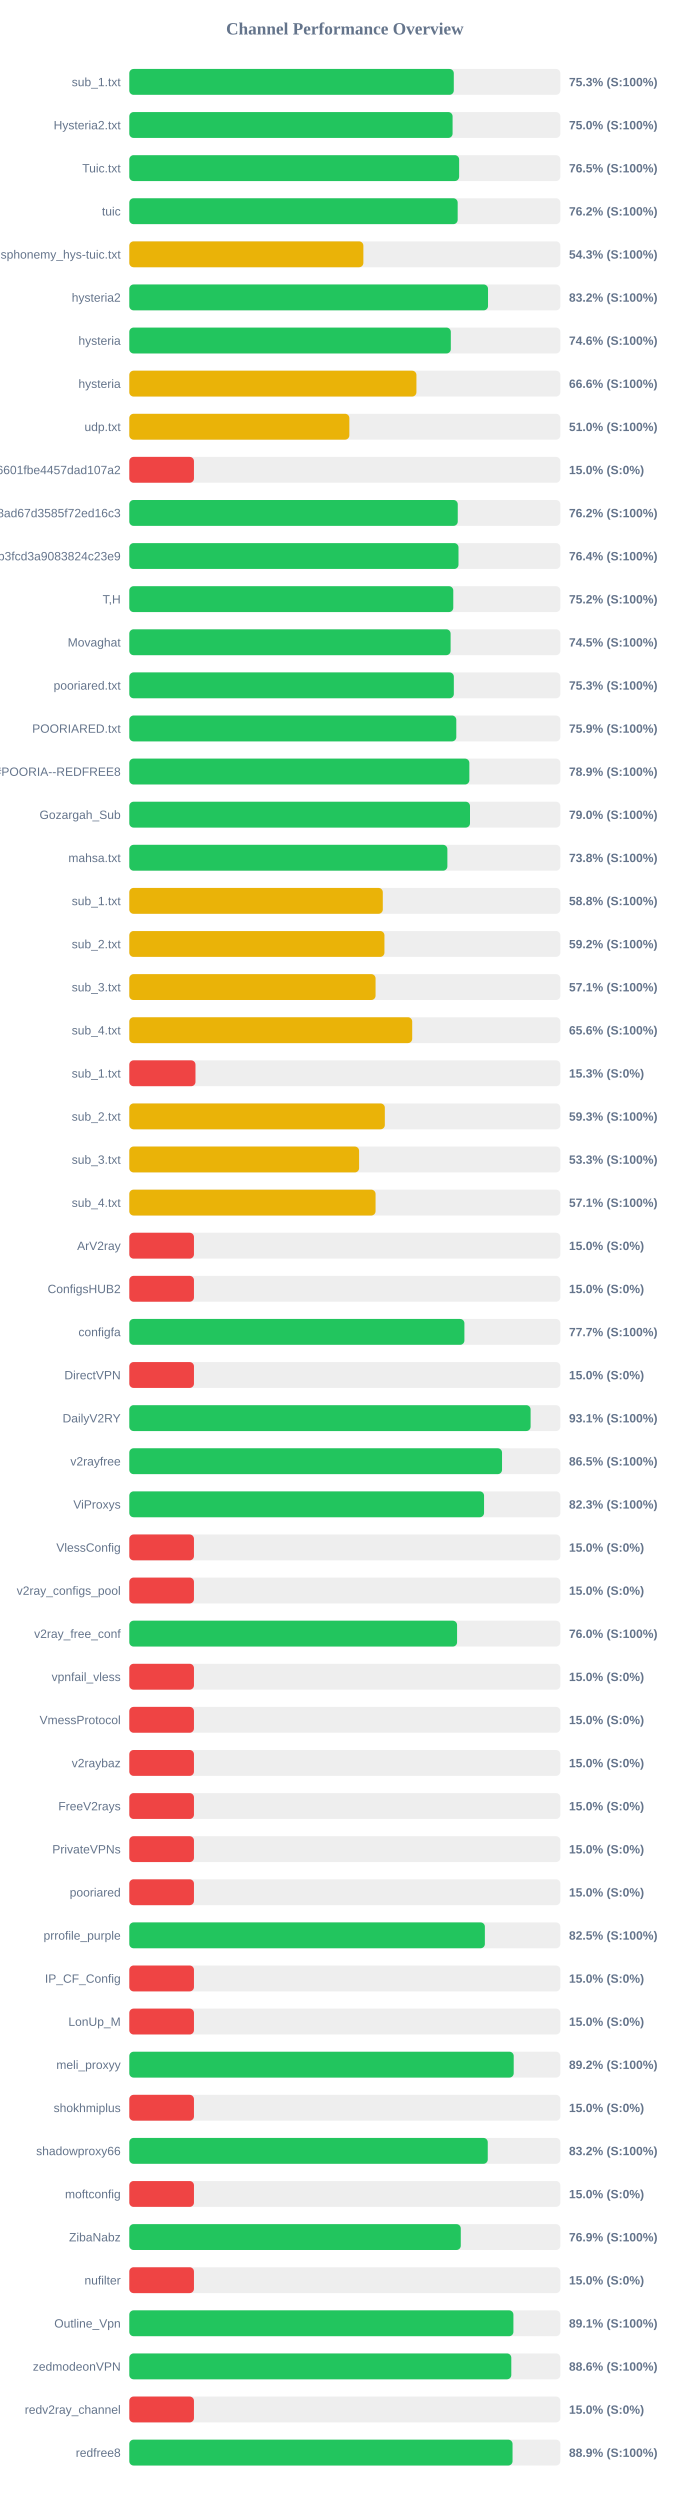
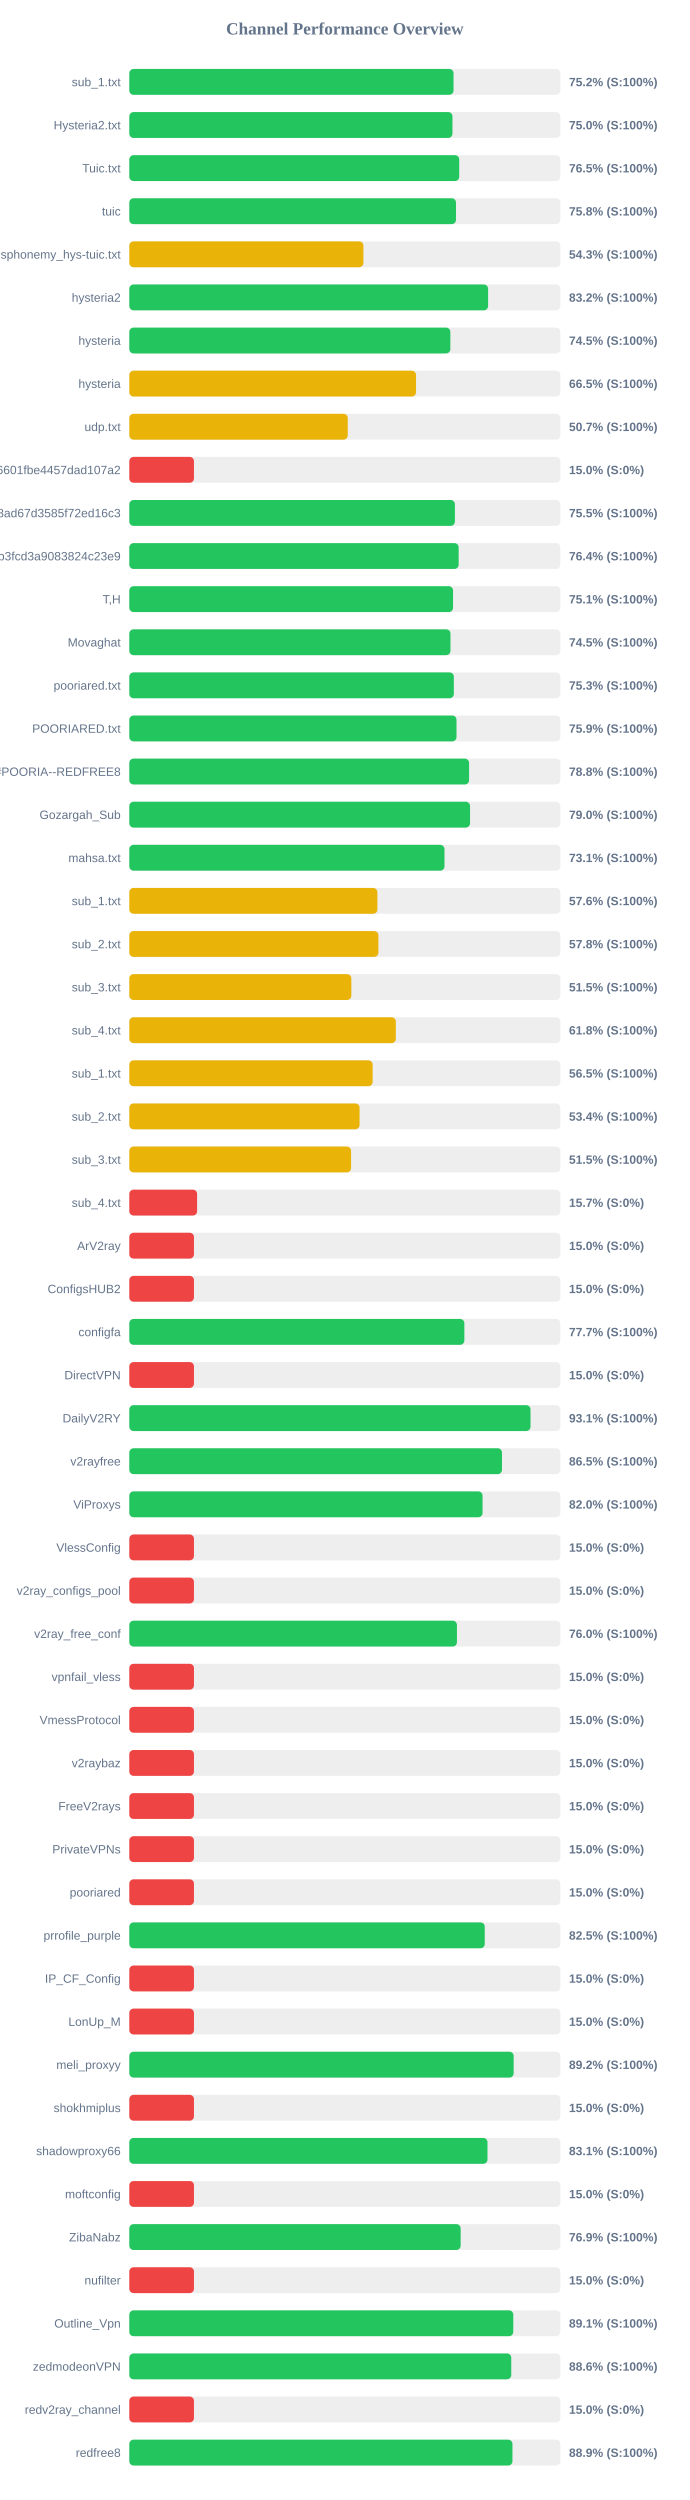
<svg xmlns="http://www.w3.org/2000/svg" width="800" height="2900" version="1.1">
  <style>
        .row { font: 14px Arial; fill: #64748b; }
        .score { font: bold 14px Arial; fill: #64748b; }
    </style>
  <text x="400" y="40" text-anchor="middle" font-size="20px" font-weight="bold" fill="#64748b">Channel Performance Overview</text>
  <rect x="150" y="80" width="500" height="30" fill="#eee" rx="5" />
-   <rect x="150" y="80" width="376.4" height="30" fill="#22c55e" rx="5" />
+   <rect x="150" y="80" width="376.1" height="30" fill="#22c55e" rx="5" />
  <text x="140" y="100" text-anchor="end" class="row">sub_1.txt</text>
-   <text x="660" y="100" text-anchor="start" class="score">75.3% (S:100%)</text>
+   <text x="660" y="100" text-anchor="start" class="score">75.2% (S:100%)</text>
  <rect x="150" y="130" width="500" height="30" fill="#eee" rx="5" />
-   <rect x="150" y="130" width="375.0" height="30" fill="#22c55e" rx="5" />
+   <rect x="150" y="130" width="374.85" height="30" fill="#22c55e" rx="5" />
  <text x="140" y="150" text-anchor="end" class="row">Hysteria2.txt</text>
  <text x="660" y="150" text-anchor="start" class="score">75.0% (S:100%)</text>
  <rect x="150" y="180" width="500" height="30" fill="#eee" rx="5" />
-   <rect x="150" y="180" width="382.6" height="30" fill="#22c55e" rx="5" />
+   <rect x="150" y="180" width="382.7" height="30" fill="#22c55e" rx="5" />
  <text x="140" y="200" text-anchor="end" class="row">Tuic.txt</text>
  <text x="660" y="200" text-anchor="start" class="score">76.5% (S:100%)</text>
  <rect x="150" y="230" width="500" height="30" fill="#eee" rx="5" />
-   <rect x="150" y="230" width="380.9" height="30" fill="#22c55e" rx="5" />
+   <rect x="150" y="230" width="378.95" height="30" fill="#22c55e" rx="5" />
  <text x="140" y="250" text-anchor="end" class="row">tuic</text>
-   <text x="660" y="250" text-anchor="start" class="score">76.2% (S:100%)</text>
+   <text x="660" y="250" text-anchor="start" class="score">75.8% (S:100%)</text>
  <rect x="150" y="280" width="500" height="30" fill="#eee" rx="5" />
-   <rect x="150" y="280" width="271.5" height="30" fill="#eab308" rx="5" />
+   <rect x="150" y="280" width="271.55" height="30" fill="#eab308" rx="5" />
  <text x="140" y="300" text-anchor="end" class="row">ndsphonemy_hys-tuic.txt</text>
  <text x="660" y="300" text-anchor="start" class="score">54.3% (S:100%)</text>
  <rect x="150" y="330" width="500" height="30" fill="#eee" rx="5" />
-   <rect x="150" y="330" width="416.1" height="30" fill="#22c55e" rx="5" />
+   <rect x="150" y="330" width="416.2" height="30" fill="#22c55e" rx="5" />
  <text x="140" y="350" text-anchor="end" class="row">hysteria2</text>
  <text x="660" y="350" text-anchor="start" class="score">83.2% (S:100%)</text>
  <rect x="150" y="380" width="500" height="30" fill="#eee" rx="5" />
-   <rect x="150" y="380" width="372.95" height="30" fill="#22c55e" rx="5" />
+   <rect x="150" y="380" width="372.4" height="30" fill="#22c55e" rx="5" />
  <text x="140" y="400" text-anchor="end" class="row">hysteria</text>
-   <text x="660" y="400" text-anchor="start" class="score">74.6% (S:100%)</text>
+   <text x="660" y="400" text-anchor="start" class="score">74.5% (S:100%)</text>
  <rect x="150" y="430" width="500" height="30" fill="#eee" rx="5" />
-   <rect x="150" y="430" width="333.05" height="30" fill="#eab308" rx="5" />
+   <rect x="150" y="430" width="332.6" height="30" fill="#eab308" rx="5" />
  <text x="140" y="450" text-anchor="end" class="row">hysteria</text>
-   <text x="660" y="450" text-anchor="start" class="score">66.6% (S:100%)</text>
+   <text x="660" y="450" text-anchor="start" class="score">66.5% (S:100%)</text>
  <rect x="150" y="480" width="500" height="30" fill="#eee" rx="5" />
-   <rect x="150" y="480" width="255.25" height="30" fill="#eab308" rx="5" />
+   <rect x="150" y="480" width="253.4" height="30" fill="#eab308" rx="5" />
  <text x="140" y="500" text-anchor="end" class="row">udp.txt</text>
-   <text x="660" y="500" text-anchor="start" class="score">51.0% (S:100%)</text>
+   <text x="660" y="500" text-anchor="start" class="score">50.7% (S:100%)</text>
  <rect x="150" y="530" width="500" height="30" fill="#eee" rx="5" />
  <rect x="150" y="530" width="75.0" height="30" fill="#ef4444" rx="5" />
  <text x="140" y="550" text-anchor="end" class="row">6ca22ad3b96aa6601fbe4457dad107a2</text>
  <text x="660" y="550" text-anchor="start" class="score">15.0% (S:0%)</text>
  <rect x="150" y="580" width="500" height="30" fill="#eee" rx="5" />
-   <rect x="150" y="580" width="381.0" height="30" fill="#22c55e" rx="5" />
+   <rect x="150" y="580" width="377.7" height="30" fill="#22c55e" rx="5" />
  <text x="140" y="600" text-anchor="end" class="row">d2ddf60933dd08ad67d3585f72ed16c3</text>
-   <text x="660" y="600" text-anchor="start" class="score">76.2% (S:100%)</text>
+   <text x="660" y="600" text-anchor="start" class="score">75.5% (S:100%)</text>
  <rect x="150" y="630" width="500" height="30" fill="#eee" rx="5" />
-   <rect x="150" y="630" width="381.85" height="30" fill="#22c55e" rx="5" />
+   <rect x="150" y="630" width="382.05" height="30" fill="#22c55e" rx="5" />
  <text x="140" y="650" text-anchor="end" class="row">subscribe?token=8bc38a0c131e9b3fcd3a9083824c23e9</text>
  <text x="660" y="650" text-anchor="start" class="score">76.4% (S:100%)</text>
  <rect x="150" y="680" width="500" height="30" fill="#eee" rx="5" />
-   <rect x="150" y="680" width="375.8" height="30" fill="#22c55e" rx="5" />
+   <rect x="150" y="680" width="375.55" height="30" fill="#22c55e" rx="5" />
  <text x="140" y="700" text-anchor="end" class="row">T,H</text>
-   <text x="660" y="700" text-anchor="start" class="score">75.2% (S:100%)</text>
+   <text x="660" y="700" text-anchor="start" class="score">75.1% (S:100%)</text>
  <rect x="150" y="730" width="500" height="30" fill="#eee" rx="5" />
-   <rect x="150" y="730" width="372.7" height="30" fill="#22c55e" rx="5" />
+   <rect x="150" y="730" width="372.55" height="30" fill="#22c55e" rx="5" />
  <text x="140" y="750" text-anchor="end" class="row">Movaghat</text>
  <text x="660" y="750" text-anchor="start" class="score">74.5% (S:100%)</text>
  <rect x="150" y="780" width="500" height="30" fill="#eee" rx="5" />
  <rect x="150" y="780" width="376.45" height="30" fill="#22c55e" rx="5" />
  <text x="140" y="800" text-anchor="end" class="row">pooriared.txt</text>
  <text x="660" y="800" text-anchor="start" class="score">75.3% (S:100%)</text>
  <rect x="150" y="830" width="500" height="30" fill="#eee" rx="5" />
-   <rect x="150" y="830" width="379.3" height="30" fill="#22c55e" rx="5" />
+   <rect x="150" y="830" width="379.55" height="30" fill="#22c55e" rx="5" />
  <text x="140" y="850" text-anchor="end" class="row">POORIARED.txt</text>
  <text x="660" y="850" text-anchor="start" class="score">75.9% (S:100%)</text>
  <rect x="150" y="880" width="500" height="30" fill="#eee" rx="5" />
-   <rect x="150" y="880" width="394.45" height="30" fill="#22c55e" rx="5" />
+   <rect x="150" y="880" width="394.15" height="30" fill="#22c55e" rx="5" />
  <text x="140" y="900" text-anchor="end" class="row">POORIA--REDFREE8.txt#POORIA--REDFREE8</text>
-   <text x="660" y="900" text-anchor="start" class="score">78.9% (S:100%)</text>
+   <text x="660" y="900" text-anchor="start" class="score">78.8% (S:100%)</text>
  <rect x="150" y="930" width="500" height="30" fill="#eee" rx="5" />
-   <rect x="150" y="930" width="395.2" height="30" fill="#22c55e" rx="5" />
+   <rect x="150" y="930" width="395.25" height="30" fill="#22c55e" rx="5" />
  <text x="140" y="950" text-anchor="end" class="row">Gozargah_Sub</text>
  <text x="660" y="950" text-anchor="start" class="score">79.0% (S:100%)</text>
  <rect x="150" y="980" width="500" height="30" fill="#eee" rx="5" />
-   <rect x="150" y="980" width="368.95" height="30" fill="#22c55e" rx="5" />
+   <rect x="150" y="980" width="365.6" height="30" fill="#22c55e" rx="5" />
  <text x="140" y="1000" text-anchor="end" class="row">mahsa.txt</text>
-   <text x="660" y="1000" text-anchor="start" class="score">73.8% (S:100%)</text>
+   <text x="660" y="1000" text-anchor="start" class="score">73.1% (S:100%)</text>
  <rect x="150" y="1030" width="500" height="30" fill="#eee" rx="5" />
-   <rect x="150" y="1030" width="294.05" height="30" fill="#eab308" rx="5" />
+   <rect x="150" y="1030" width="287.8" height="30" fill="#eab308" rx="5" />
  <text x="140" y="1050" text-anchor="end" class="row">sub_1.txt</text>
-   <text x="660" y="1050" text-anchor="start" class="score">58.8% (S:100%)</text>
+   <text x="660" y="1050" text-anchor="start" class="score">57.6% (S:100%)</text>
  <rect x="150" y="1080" width="500" height="30" fill="#eee" rx="5" />
-   <rect x="150" y="1080" width="295.95" height="30" fill="#eab308" rx="5" />
+   <rect x="150" y="1080" width="288.95" height="30" fill="#eab308" rx="5" />
  <text x="140" y="1100" text-anchor="end" class="row">sub_2.txt</text>
-   <text x="660" y="1100" text-anchor="start" class="score">59.2% (S:100%)</text>
+   <text x="660" y="1100" text-anchor="start" class="score">57.8% (S:100%)</text>
  <rect x="150" y="1130" width="500" height="30" fill="#eee" rx="5" />
-   <rect x="150" y="1130" width="285.65" height="30" fill="#eab308" rx="5" />
+   <rect x="150" y="1130" width="257.55" height="30" fill="#eab308" rx="5" />
  <text x="140" y="1150" text-anchor="end" class="row">sub_3.txt</text>
-   <text x="660" y="1150" text-anchor="start" class="score">57.1% (S:100%)</text>
+   <text x="660" y="1150" text-anchor="start" class="score">51.5% (S:100%)</text>
  <rect x="150" y="1180" width="500" height="30" fill="#eee" rx="5" />
-   <rect x="150" y="1180" width="328.15" height="30" fill="#eab308" rx="5" />
+   <rect x="150" y="1180" width="309.15" height="30" fill="#eab308" rx="5" />
  <text x="140" y="1200" text-anchor="end" class="row">sub_4.txt</text>
-   <text x="660" y="1200" text-anchor="start" class="score">65.6% (S:100%)</text>
+   <text x="660" y="1200" text-anchor="start" class="score">61.8% (S:100%)</text>
  <rect x="150" y="1230" width="500" height="30" fill="#eee" rx="5" />
-   <rect x="150" y="1230" width="76.75" height="30" fill="#ef4444" rx="5" />
+   <rect x="150" y="1230" width="282.25" height="30" fill="#eab308" rx="5" />
  <text x="140" y="1250" text-anchor="end" class="row">sub_1.txt</text>
-   <text x="660" y="1250" text-anchor="start" class="score">15.3% (S:0%)</text>
+   <text x="660" y="1250" text-anchor="start" class="score">56.5% (S:100%)</text>
  <rect x="150" y="1280" width="500" height="30" fill="#eee" rx="5" />
-   <rect x="150" y="1280" width="296.4" height="30" fill="#eab308" rx="5" />
+   <rect x="150" y="1280" width="267.1" height="30" fill="#eab308" rx="5" />
  <text x="140" y="1300" text-anchor="end" class="row">sub_2.txt</text>
-   <text x="660" y="1300" text-anchor="start" class="score">59.3% (S:100%)</text>
+   <text x="660" y="1300" text-anchor="start" class="score">53.4% (S:100%)</text>
  <rect x="150" y="1330" width="500" height="30" fill="#eee" rx="5" />
-   <rect x="150" y="1330" width="266.55" height="30" fill="#eab308" rx="5" />
+   <rect x="150" y="1330" width="257.25" height="30" fill="#eab308" rx="5" />
  <text x="140" y="1350" text-anchor="end" class="row">sub_3.txt</text>
-   <text x="660" y="1350" text-anchor="start" class="score">53.3% (S:100%)</text>
+   <text x="660" y="1350" text-anchor="start" class="score">51.5% (S:100%)</text>
  <rect x="150" y="1380" width="500" height="30" fill="#eee" rx="5" />
-   <rect x="150" y="1380" width="285.65" height="30" fill="#eab308" rx="5" />
+   <rect x="150" y="1380" width="78.65" height="30" fill="#ef4444" rx="5" />
  <text x="140" y="1400" text-anchor="end" class="row">sub_4.txt</text>
-   <text x="660" y="1400" text-anchor="start" class="score">57.1% (S:100%)</text>
+   <text x="660" y="1400" text-anchor="start" class="score">15.7% (S:0%)</text>
  <rect x="150" y="1430" width="500" height="30" fill="#eee" rx="5" />
  <rect x="150" y="1430" width="75.0" height="30" fill="#ef4444" rx="5" />
  <text x="140" y="1450" text-anchor="end" class="row">ArV2ray</text>
  <text x="660" y="1450" text-anchor="start" class="score">15.0% (S:0%)</text>
  <rect x="150" y="1480" width="500" height="30" fill="#eee" rx="5" />
  <rect x="150" y="1480" width="75.0" height="30" fill="#ef4444" rx="5" />
  <text x="140" y="1500" text-anchor="end" class="row">ConfigsHUB2</text>
  <text x="660" y="1500" text-anchor="start" class="score">15.0% (S:0%)</text>
  <rect x="150" y="1530" width="500" height="30" fill="#eee" rx="5" />
-   <rect x="150" y="1530" width="388.7" height="30" fill="#22c55e" rx="5" />
+   <rect x="150" y="1530" width="388.65" height="30" fill="#22c55e" rx="5" />
  <text x="140" y="1550" text-anchor="end" class="row">configfa</text>
  <text x="660" y="1550" text-anchor="start" class="score">77.7% (S:100%)</text>
  <rect x="150" y="1580" width="500" height="30" fill="#eee" rx="5" />
  <rect x="150" y="1580" width="75.0" height="30" fill="#ef4444" rx="5" />
  <text x="140" y="1600" text-anchor="end" class="row">DirectVPN</text>
  <text x="660" y="1600" text-anchor="start" class="score">15.0% (S:0%)</text>
  <rect x="150" y="1630" width="500" height="30" fill="#eee" rx="5" />
-   <rect x="150" y="1630" width="465.5" height="30" fill="#22c55e" rx="5" />
+   <rect x="150" y="1630" width="465.4" height="30" fill="#22c55e" rx="5" />
  <text x="140" y="1650" text-anchor="end" class="row">DailyV2RY</text>
  <text x="660" y="1650" text-anchor="start" class="score">93.1% (S:100%)</text>
  <rect x="150" y="1680" width="500" height="30" fill="#eee" rx="5" />
-   <rect x="150" y="1680" width="432.35" height="30" fill="#22c55e" rx="5" />
+   <rect x="150" y="1680" width="432.3" height="30" fill="#22c55e" rx="5" />
  <text x="140" y="1700" text-anchor="end" class="row">v2rayfree</text>
  <text x="660" y="1700" text-anchor="start" class="score">86.5% (S:100%)</text>
  <rect x="150" y="1730" width="500" height="30" fill="#eee" rx="5" />
-   <rect x="150" y="1730" width="411.5" height="30" fill="#22c55e" rx="5" />
+   <rect x="150" y="1730" width="409.75" height="30" fill="#22c55e" rx="5" />
  <text x="140" y="1750" text-anchor="end" class="row">ViProxys</text>
-   <text x="660" y="1750" text-anchor="start" class="score">82.3% (S:100%)</text>
+   <text x="660" y="1750" text-anchor="start" class="score">82.0% (S:100%)</text>
  <rect x="150" y="1780" width="500" height="30" fill="#eee" rx="5" />
  <rect x="150" y="1780" width="75.0" height="30" fill="#ef4444" rx="5" />
  <text x="140" y="1800" text-anchor="end" class="row">VlessConfig</text>
  <text x="660" y="1800" text-anchor="start" class="score">15.0% (S:0%)</text>
  <rect x="150" y="1830" width="500" height="30" fill="#eee" rx="5" />
  <rect x="150" y="1830" width="75.0" height="30" fill="#ef4444" rx="5" />
  <text x="140" y="1850" text-anchor="end" class="row">v2ray_configs_pool</text>
  <text x="660" y="1850" text-anchor="start" class="score">15.0% (S:0%)</text>
  <rect x="150" y="1880" width="500" height="30" fill="#eee" rx="5" />
-   <rect x="150" y="1880" width="380.2" height="30" fill="#22c55e" rx="5" />
+   <rect x="150" y="1880" width="380.05" height="30" fill="#22c55e" rx="5" />
  <text x="140" y="1900" text-anchor="end" class="row">v2ray_free_conf</text>
  <text x="660" y="1900" text-anchor="start" class="score">76.0% (S:100%)</text>
  <rect x="150" y="1930" width="500" height="30" fill="#eee" rx="5" />
  <rect x="150" y="1930" width="75.0" height="30" fill="#ef4444" rx="5" />
  <text x="140" y="1950" text-anchor="end" class="row">vpnfail_vless</text>
  <text x="660" y="1950" text-anchor="start" class="score">15.0% (S:0%)</text>
  <rect x="150" y="1980" width="500" height="30" fill="#eee" rx="5" />
  <rect x="150" y="1980" width="75.0" height="30" fill="#ef4444" rx="5" />
  <text x="140" y="2000" text-anchor="end" class="row">VmessProtocol</text>
  <text x="660" y="2000" text-anchor="start" class="score">15.0% (S:0%)</text>
  <rect x="150" y="2030" width="500" height="30" fill="#eee" rx="5" />
  <rect x="150" y="2030" width="75.0" height="30" fill="#ef4444" rx="5" />
  <text x="140" y="2050" text-anchor="end" class="row">v2raybaz</text>
  <text x="660" y="2050" text-anchor="start" class="score">15.0% (S:0%)</text>
  <rect x="150" y="2080" width="500" height="30" fill="#eee" rx="5" />
  <rect x="150" y="2080" width="75.0" height="30" fill="#ef4444" rx="5" />
  <text x="140" y="2100" text-anchor="end" class="row">FreeV2rays</text>
  <text x="660" y="2100" text-anchor="start" class="score">15.0% (S:0%)</text>
  <rect x="150" y="2130" width="500" height="30" fill="#eee" rx="5" />
  <rect x="150" y="2130" width="75.0" height="30" fill="#ef4444" rx="5" />
  <text x="140" y="2150" text-anchor="end" class="row">PrivateVPNs</text>
  <text x="660" y="2150" text-anchor="start" class="score">15.0% (S:0%)</text>
  <rect x="150" y="2180" width="500" height="30" fill="#eee" rx="5" />
  <rect x="150" y="2180" width="75.0" height="30" fill="#ef4444" rx="5" />
  <text x="140" y="2200" text-anchor="end" class="row">pooriared</text>
  <text x="660" y="2200" text-anchor="start" class="score">15.0% (S:0%)</text>
  <rect x="150" y="2230" width="500" height="30" fill="#eee" rx="5" />
-   <rect x="150" y="2230" width="412.45" height="30" fill="#22c55e" rx="5" />
+   <rect x="150" y="2230" width="412.3" height="30" fill="#22c55e" rx="5" />
  <text x="140" y="2250" text-anchor="end" class="row">prrofile_purple</text>
  <text x="660" y="2250" text-anchor="start" class="score">82.5% (S:100%)</text>
  <rect x="150" y="2280" width="500" height="30" fill="#eee" rx="5" />
  <rect x="150" y="2280" width="75.0" height="30" fill="#ef4444" rx="5" />
  <text x="140" y="2300" text-anchor="end" class="row">IP_CF_Config</text>
  <text x="660" y="2300" text-anchor="start" class="score">15.0% (S:0%)</text>
  <rect x="150" y="2330" width="500" height="30" fill="#eee" rx="5" />
  <rect x="150" y="2330" width="75.0" height="30" fill="#ef4444" rx="5" />
  <text x="140" y="2350" text-anchor="end" class="row">LonUp_M</text>
  <text x="660" y="2350" text-anchor="start" class="score">15.0% (S:0%)</text>
  <rect x="150" y="2380" width="500" height="30" fill="#eee" rx="5" />
-   <rect x="150" y="2380" width="445.9" height="30" fill="#22c55e" rx="5" />
+   <rect x="150" y="2380" width="445.85" height="30" fill="#22c55e" rx="5" />
  <text x="140" y="2400" text-anchor="end" class="row">meli_proxyy</text>
  <text x="660" y="2400" text-anchor="start" class="score">89.2% (S:100%)</text>
  <rect x="150" y="2430" width="500" height="30" fill="#eee" rx="5" />
  <rect x="150" y="2430" width="75.0" height="30" fill="#ef4444" rx="5" />
  <text x="140" y="2450" text-anchor="end" class="row">shokhmiplus</text>
  <text x="660" y="2450" text-anchor="start" class="score">15.0% (S:0%)</text>
  <rect x="150" y="2480" width="500" height="30" fill="#eee" rx="5" />
-   <rect x="150" y="2480" width="415.8" height="30" fill="#22c55e" rx="5" />
+   <rect x="150" y="2480" width="415.5" height="30" fill="#22c55e" rx="5" />
  <text x="140" y="2500" text-anchor="end" class="row">shadowproxy66</text>
-   <text x="660" y="2500" text-anchor="start" class="score">83.2% (S:100%)</text>
+   <text x="660" y="2500" text-anchor="start" class="score">83.1% (S:100%)</text>
  <rect x="150" y="2530" width="500" height="30" fill="#eee" rx="5" />
  <rect x="150" y="2530" width="75.0" height="30" fill="#ef4444" rx="5" />
  <text x="140" y="2550" text-anchor="end" class="row">moftconfig</text>
  <text x="660" y="2550" text-anchor="start" class="score">15.0% (S:0%)</text>
  <rect x="150" y="2580" width="500" height="30" fill="#eee" rx="5" />
-   <rect x="150" y="2580" width="384.5" height="30" fill="#22c55e" rx="5" />
+   <rect x="150" y="2580" width="384.35" height="30" fill="#22c55e" rx="5" />
  <text x="140" y="2600" text-anchor="end" class="row">ZibaNabz</text>
  <text x="660" y="2600" text-anchor="start" class="score">76.9% (S:100%)</text>
  <rect x="150" y="2630" width="500" height="30" fill="#eee" rx="5" />
  <rect x="150" y="2630" width="75.0" height="30" fill="#ef4444" rx="5" />
  <text x="140" y="2650" text-anchor="end" class="row">nufilter</text>
  <text x="660" y="2650" text-anchor="start" class="score">15.0% (S:0%)</text>
  <rect x="150" y="2680" width="500" height="30" fill="#eee" rx="5" />
-   <rect x="150" y="2680" width="445.55" height="30" fill="#22c55e" rx="5" />
+   <rect x="150" y="2680" width="445.4" height="30" fill="#22c55e" rx="5" />
  <text x="140" y="2700" text-anchor="end" class="row">Outline_Vpn</text>
  <text x="660" y="2700" text-anchor="start" class="score">89.1% (S:100%)</text>
  <rect x="150" y="2730" width="500" height="30" fill="#eee" rx="5" />
-   <rect x="150" y="2730" width="443.1" height="30" fill="#22c55e" rx="5" />
+   <rect x="150" y="2730" width="443.05" height="30" fill="#22c55e" rx="5" />
  <text x="140" y="2750" text-anchor="end" class="row">zedmodeonVPN</text>
  <text x="660" y="2750" text-anchor="start" class="score">88.6% (S:100%)</text>
  <rect x="150" y="2780" width="500" height="30" fill="#eee" rx="5" />
  <rect x="150" y="2780" width="75.0" height="30" fill="#ef4444" rx="5" />
  <text x="140" y="2800" text-anchor="end" class="row">redv2ray_channel</text>
  <text x="660" y="2800" text-anchor="start" class="score">15.0% (S:0%)</text>
  <rect x="150" y="2830" width="500" height="30" fill="#eee" rx="5" />
-   <rect x="150" y="2830" width="444.55" height="30" fill="#22c55e" rx="5" />
+   <rect x="150" y="2830" width="444.45" height="30" fill="#22c55e" rx="5" />
  <text x="140" y="2850" text-anchor="end" class="row">redfree8</text>
  <text x="660" y="2850" text-anchor="start" class="score">88.9% (S:100%)</text>
</svg>
